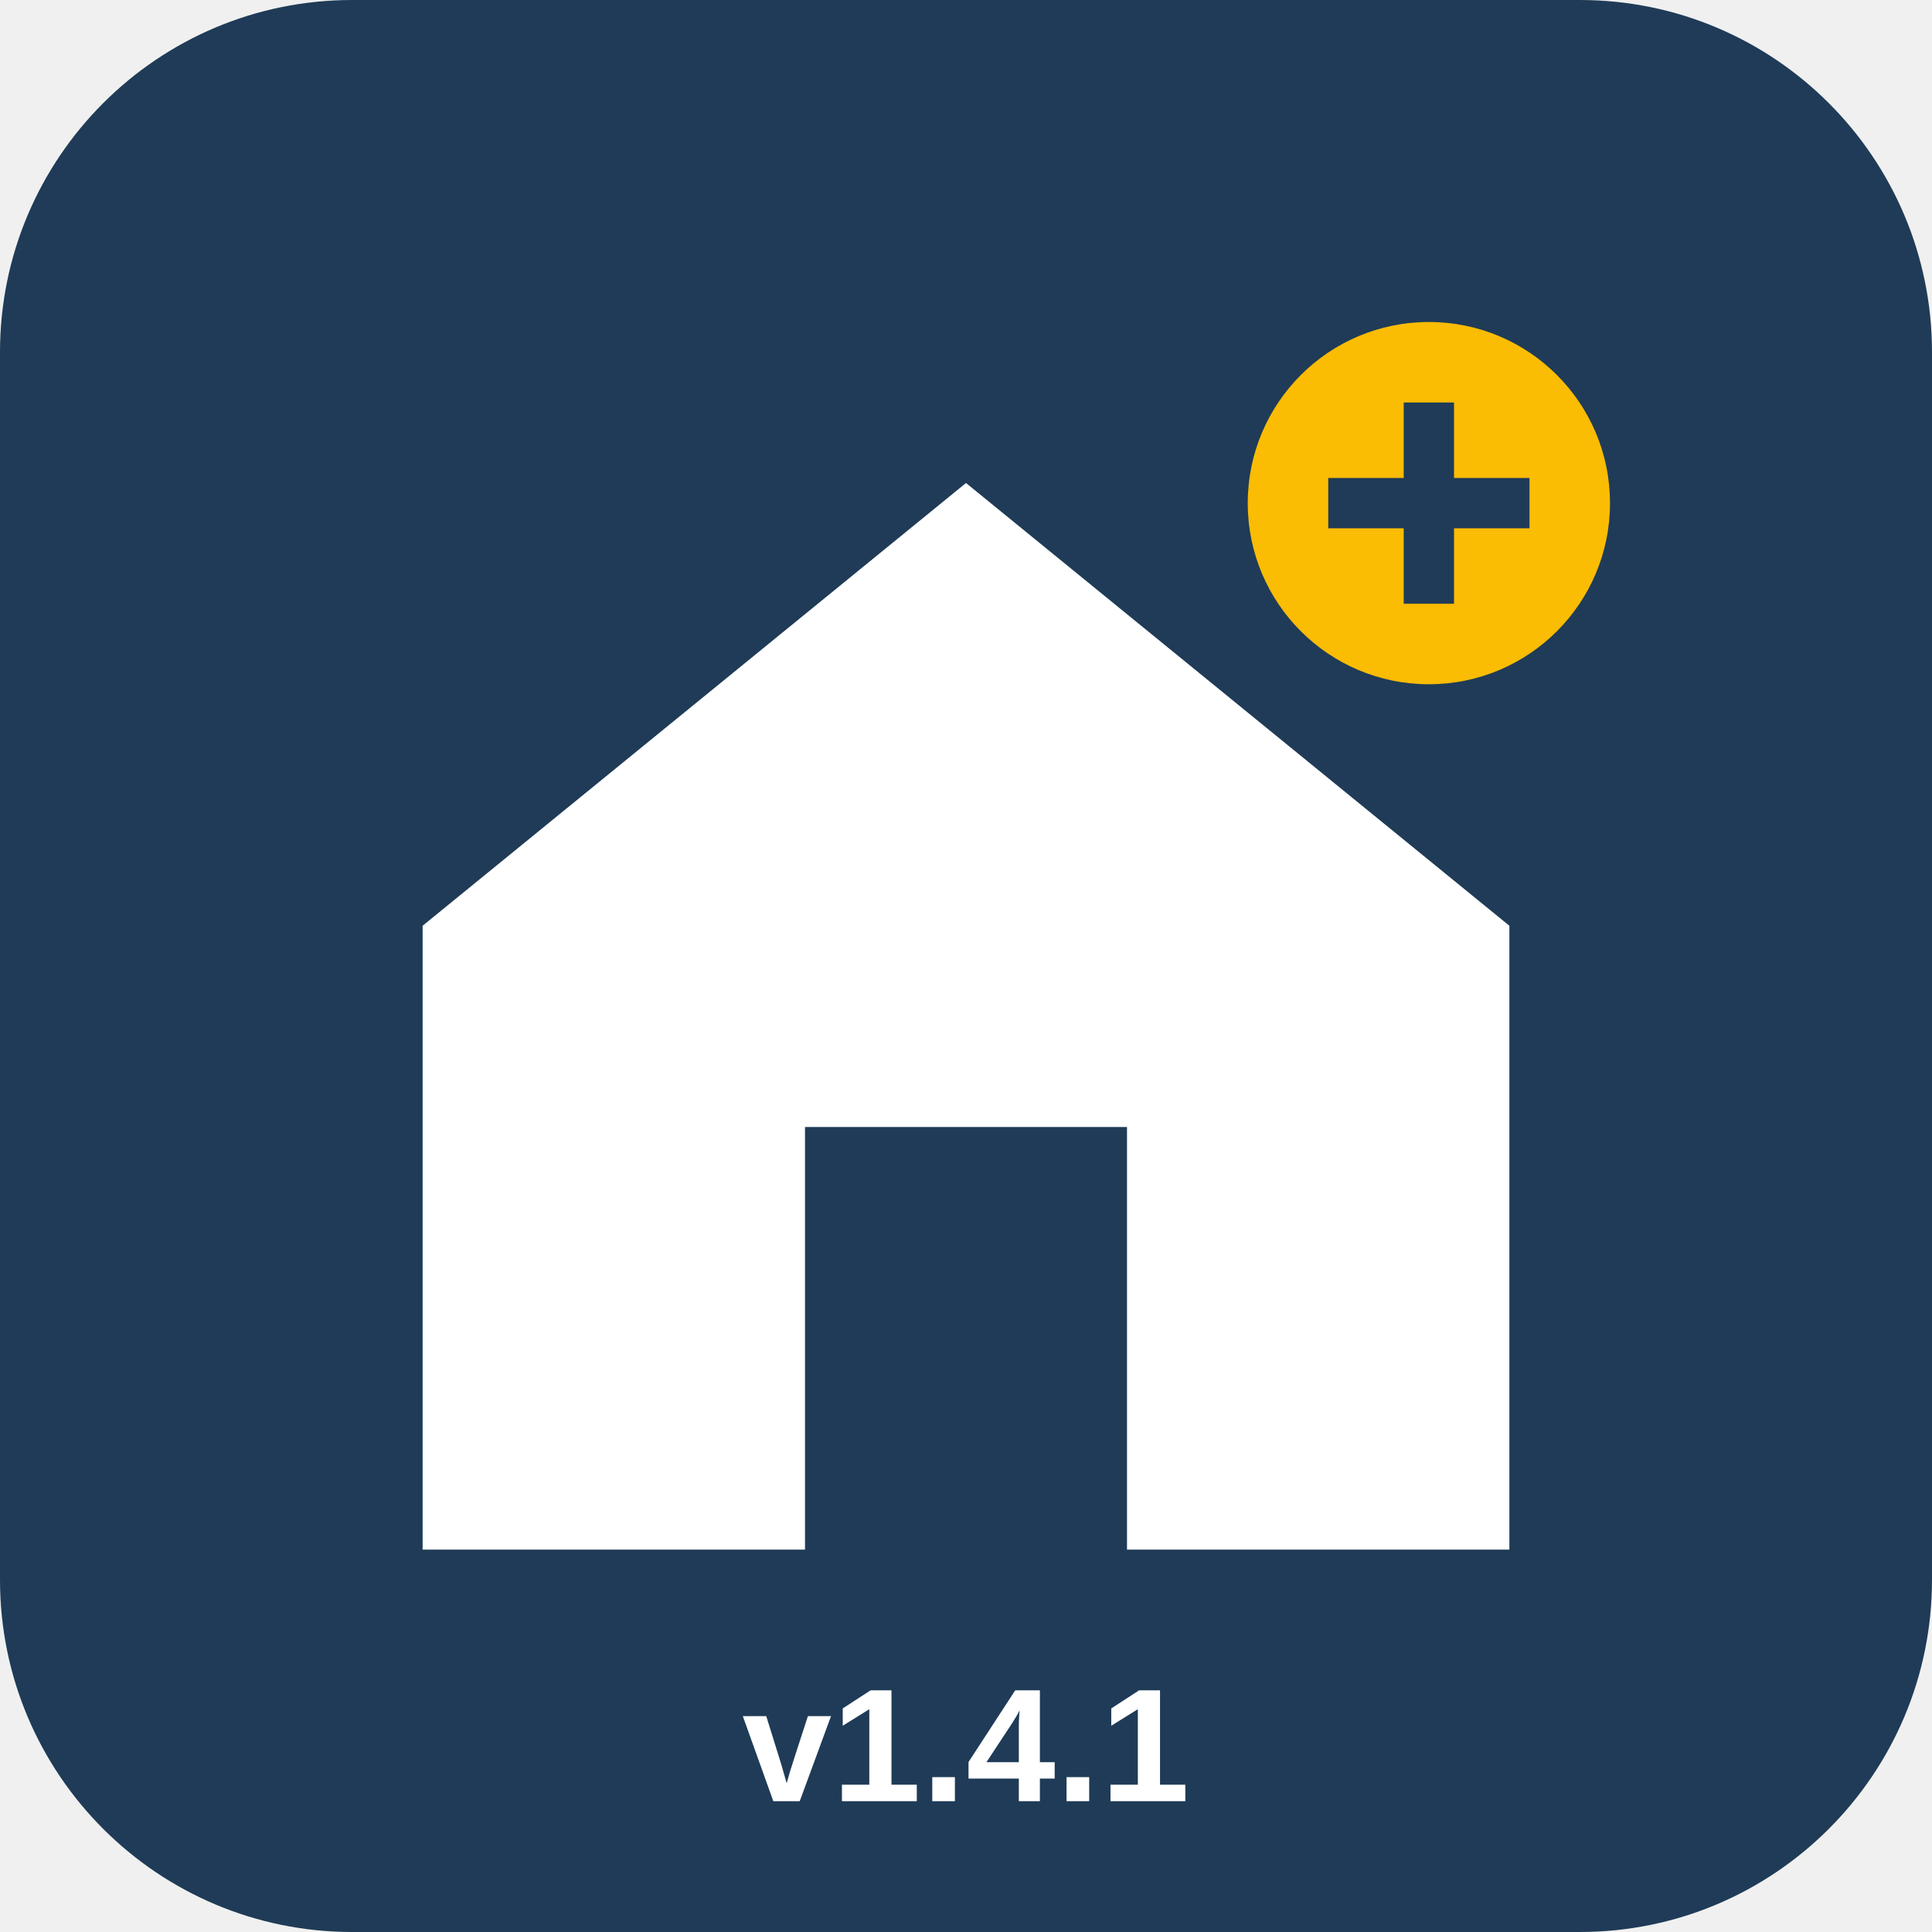
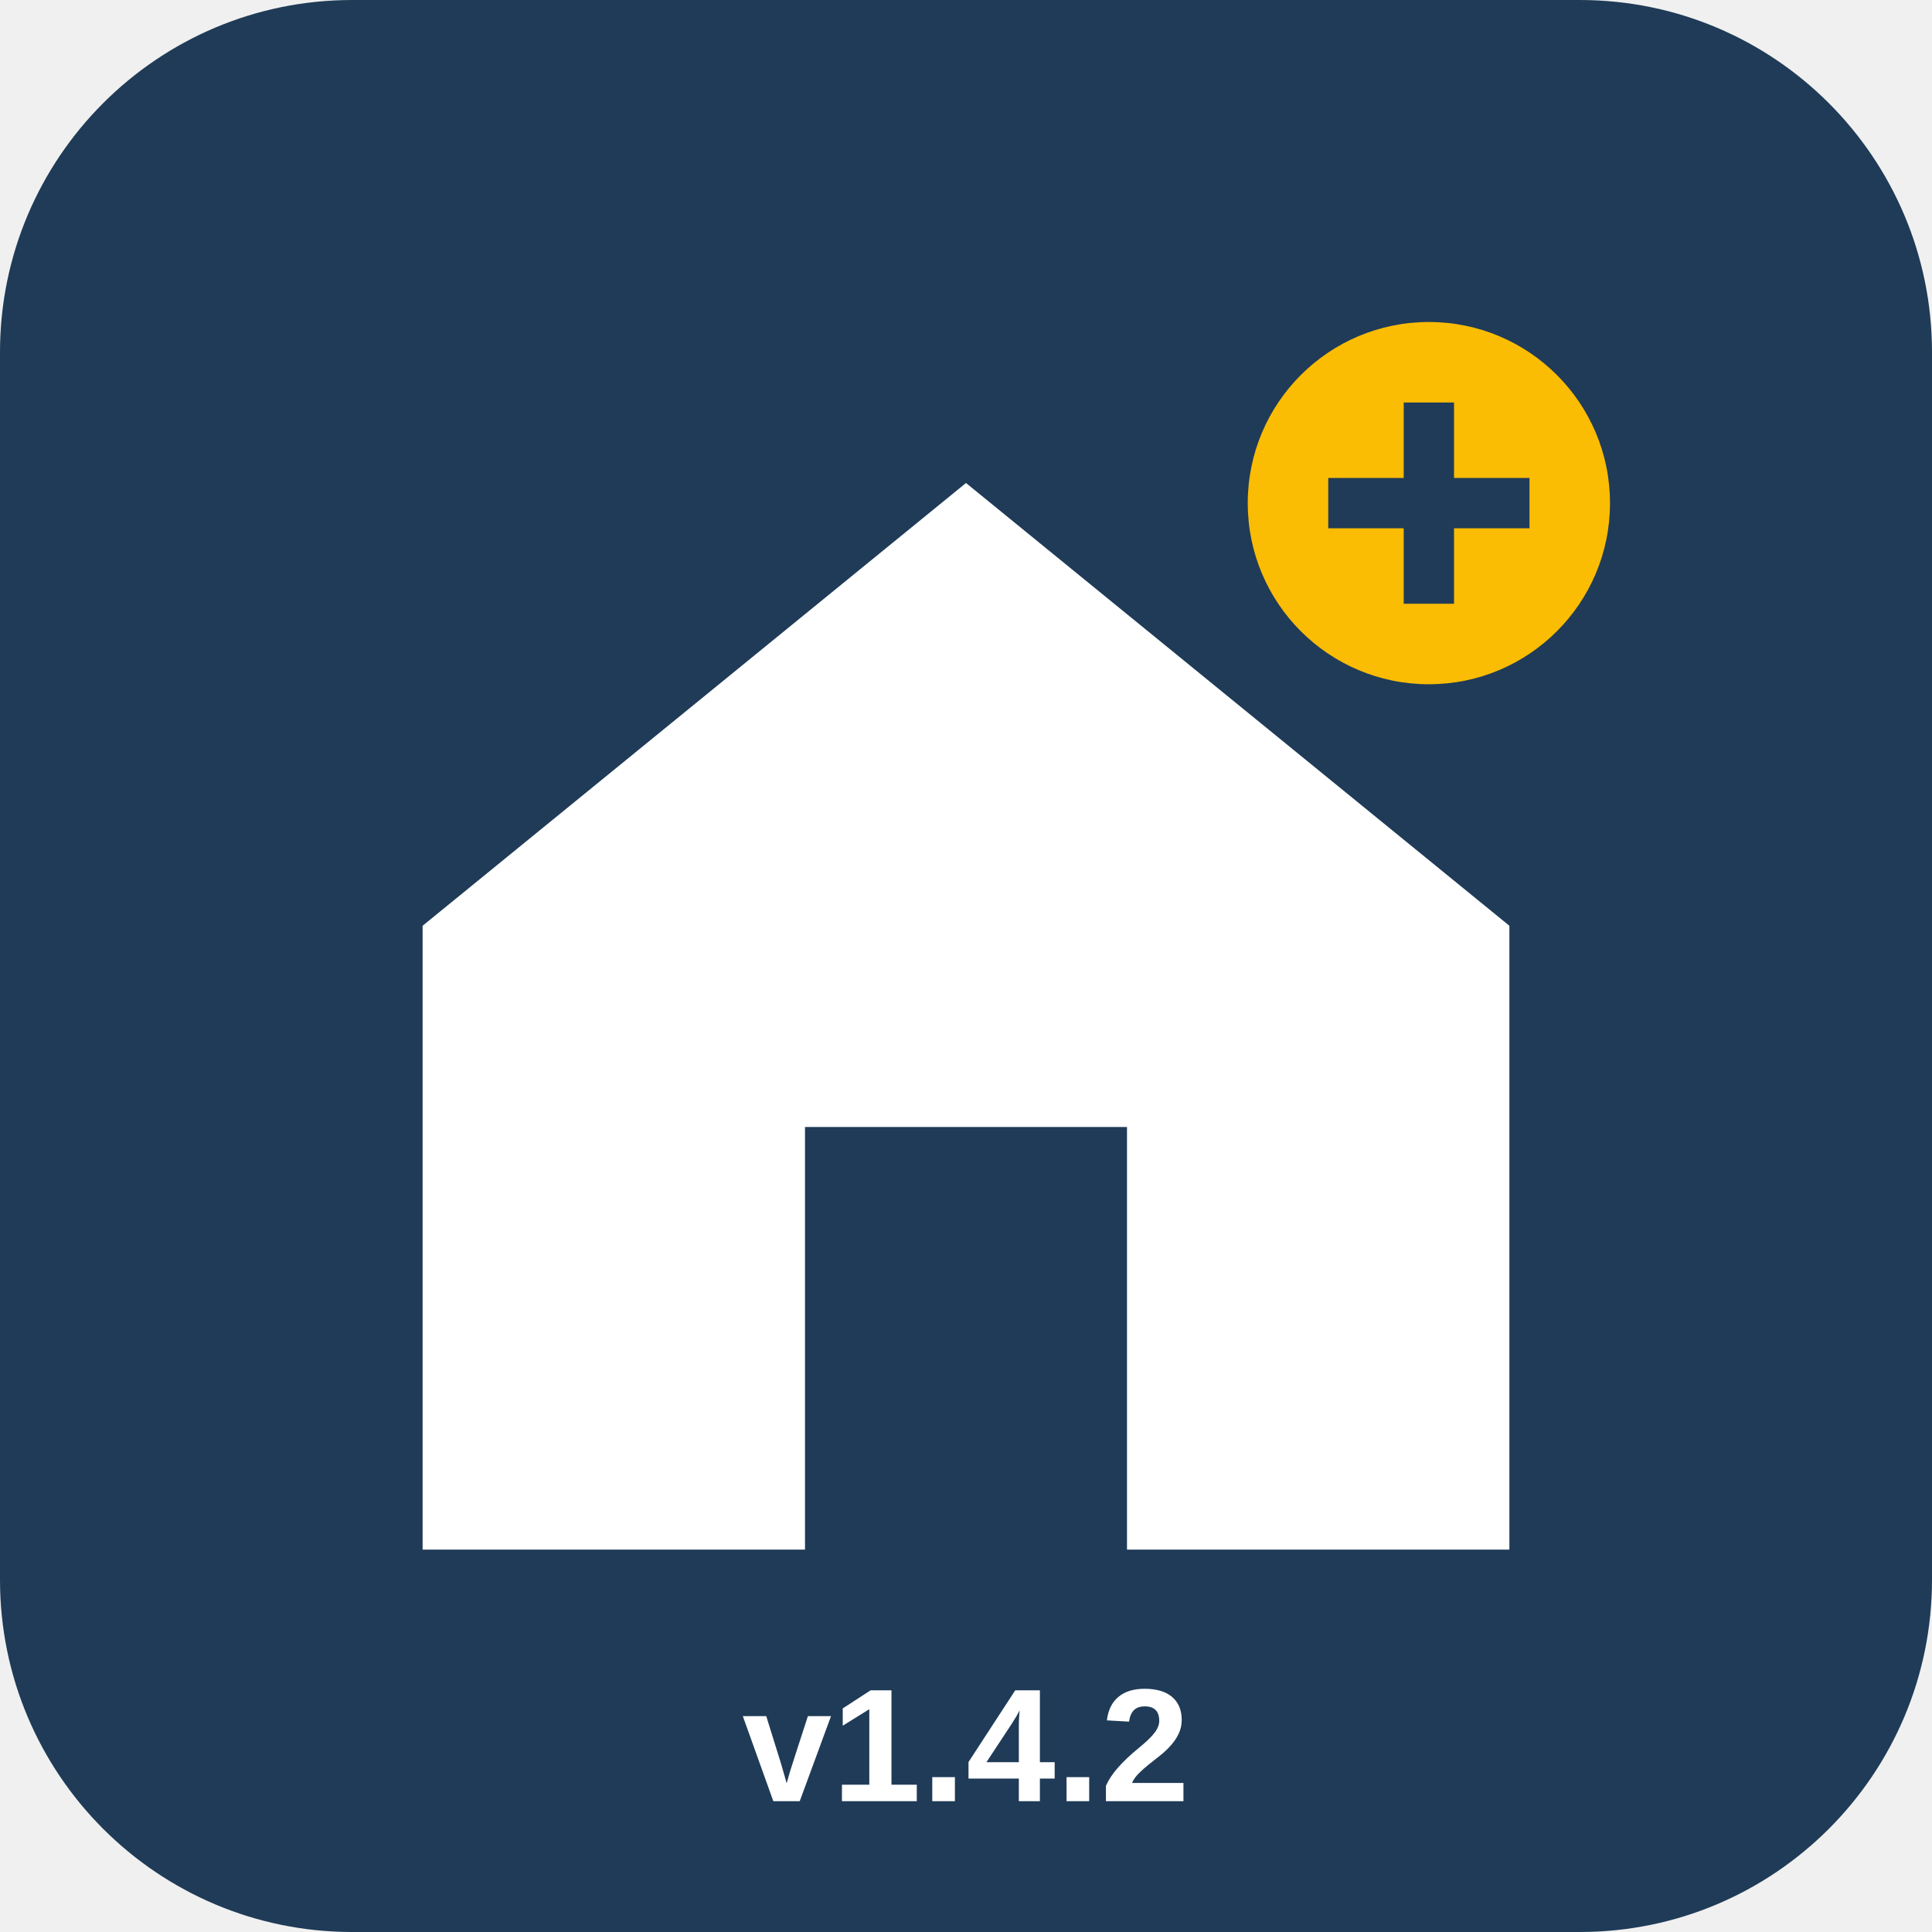
<svg xmlns="http://www.w3.org/2000/svg" width="192" height="192" viewBox="0 0 192 192">
  <rect width="192" height="192" rx="35" fill="#1f3b57" />
  <path d="M42 92 L96 48 L150 92 V154 H112 V112 H80 V154 H42 Z" fill="white" />
  <circle cx="142" cy="50" r="18" fill="#fbbc04" />
  <path d="M132 50h20M142 40v20" stroke="#1f3b57" stroke-width="5" />
-   <text x="96" y="179" font-family="Arial" font-size="16" font-weight="bold" text-anchor="middle" fill="white">v1.4.1</text>
+   <text x="96" y="179" font-family="Arial" font-size="16" font-weight="bold" text-anchor="middle" fill="white">v1.4.2</text>
</svg>
